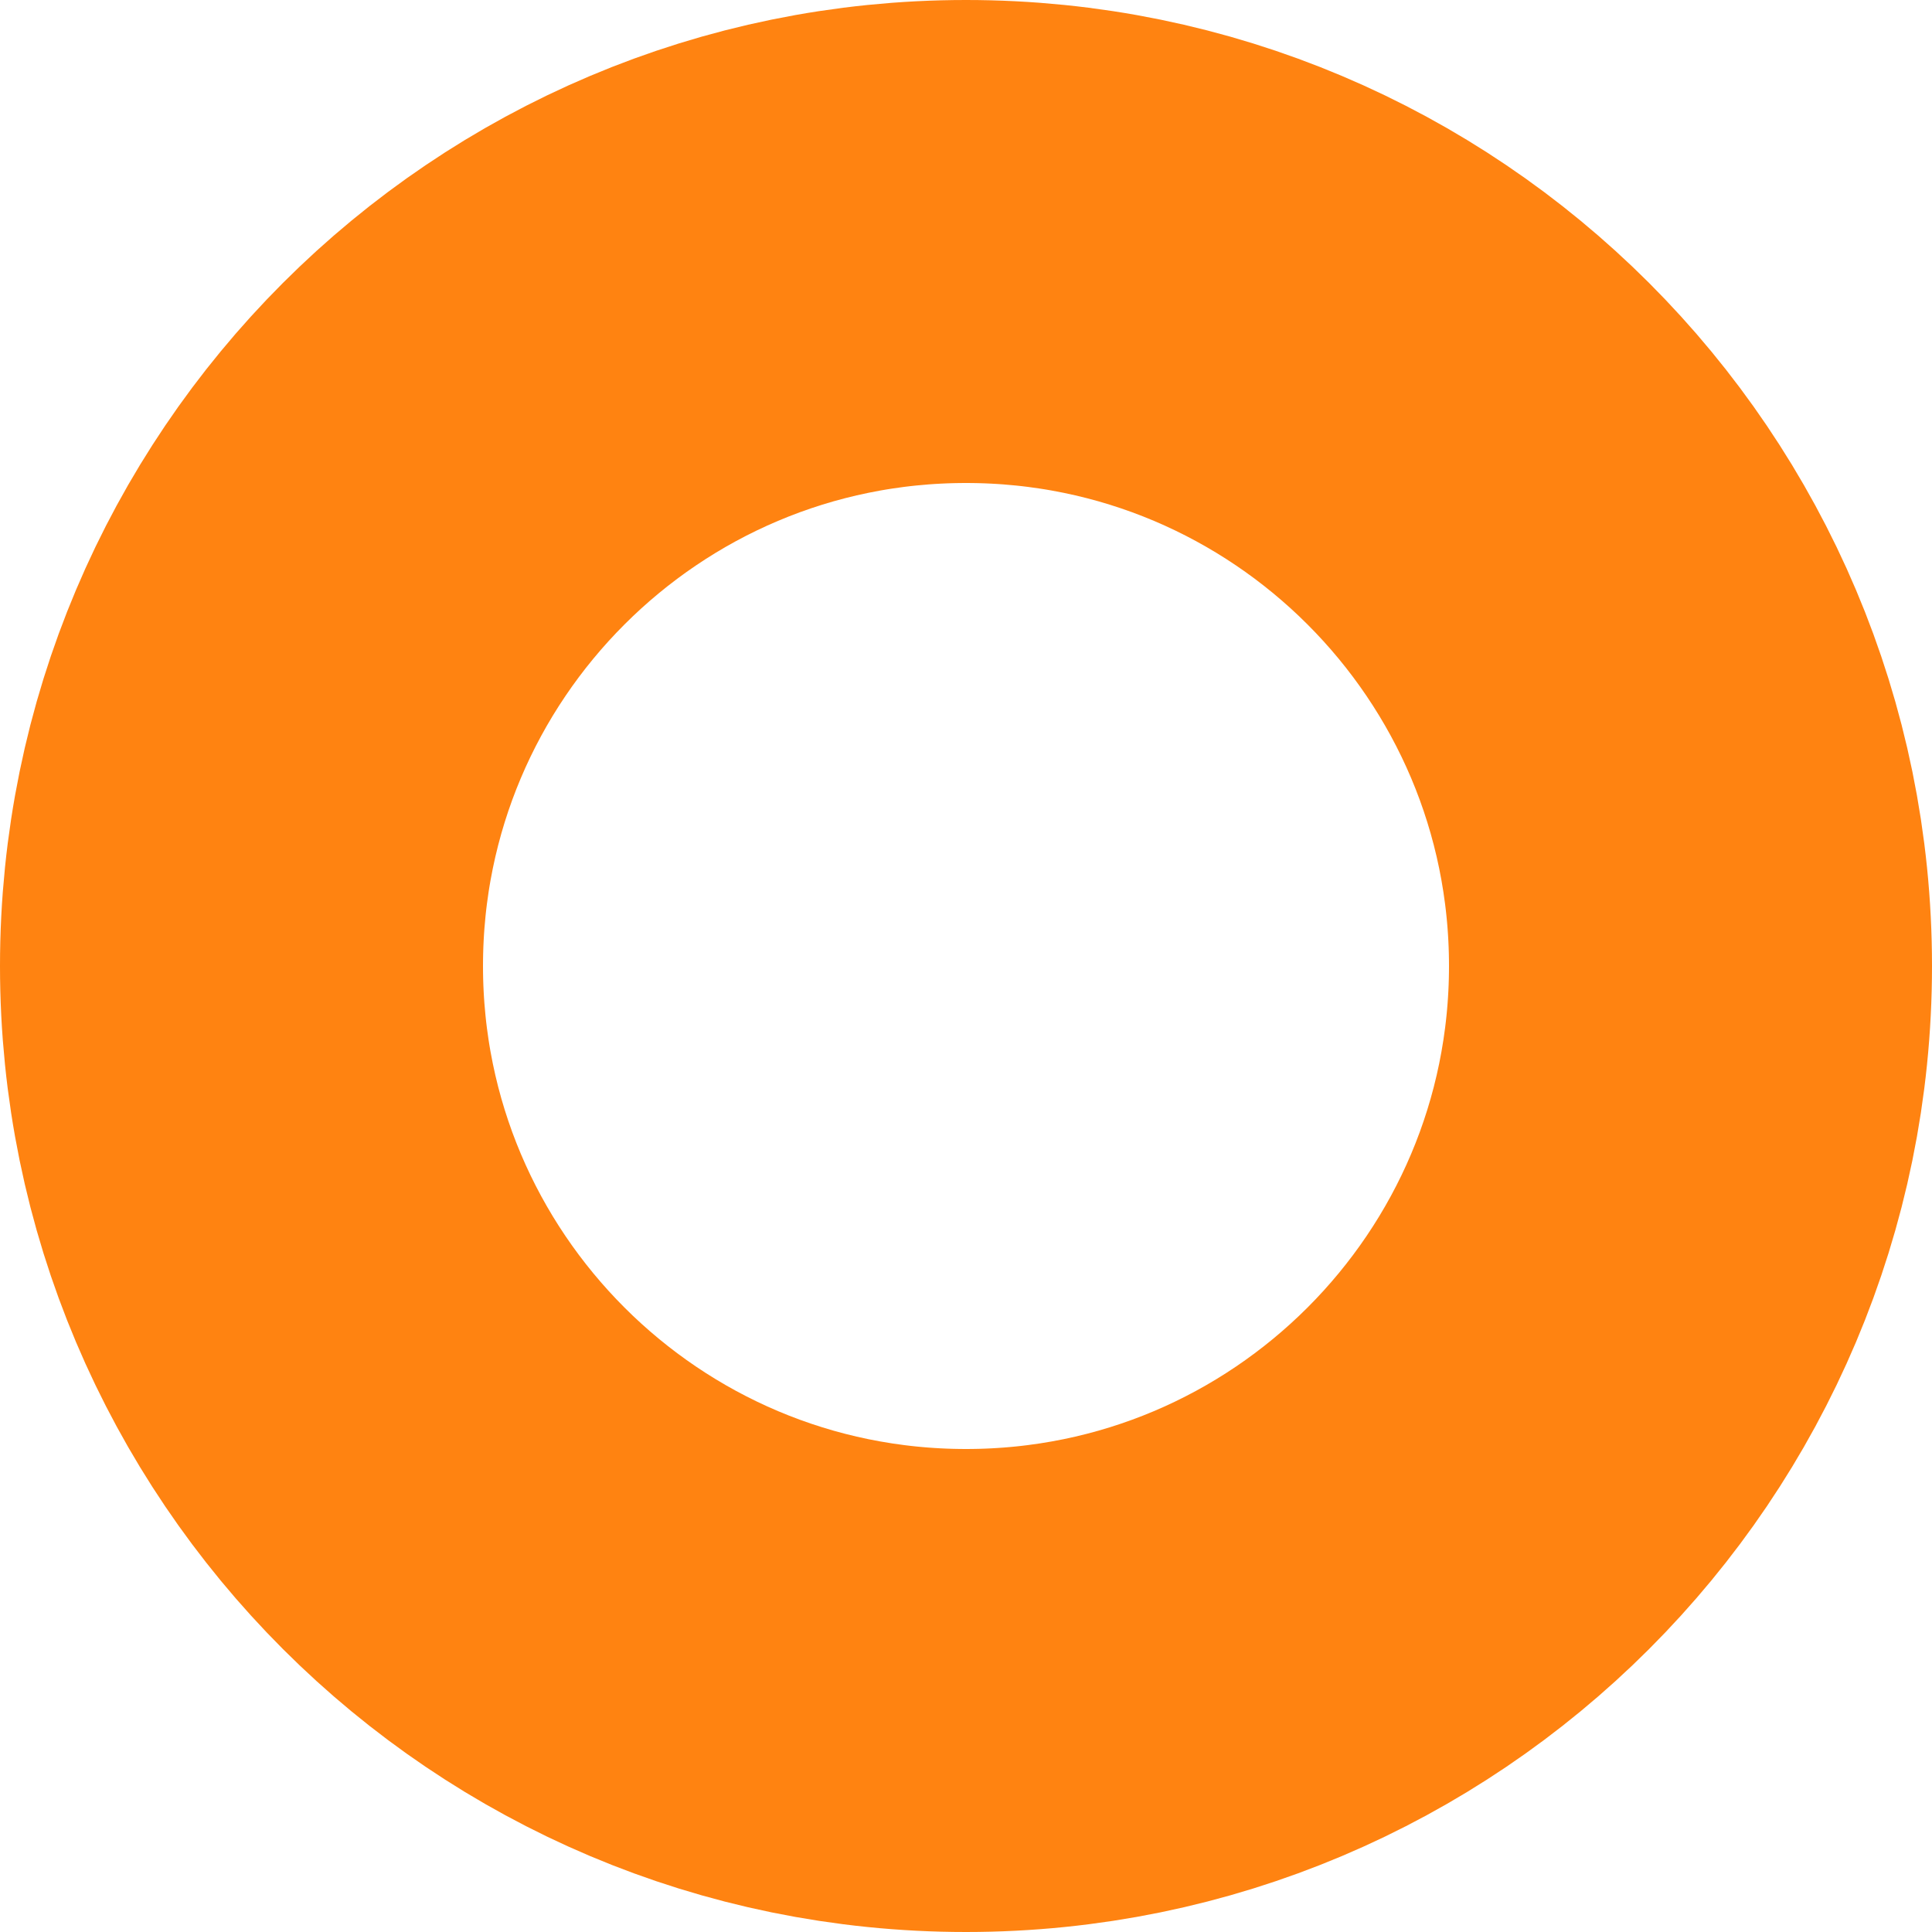
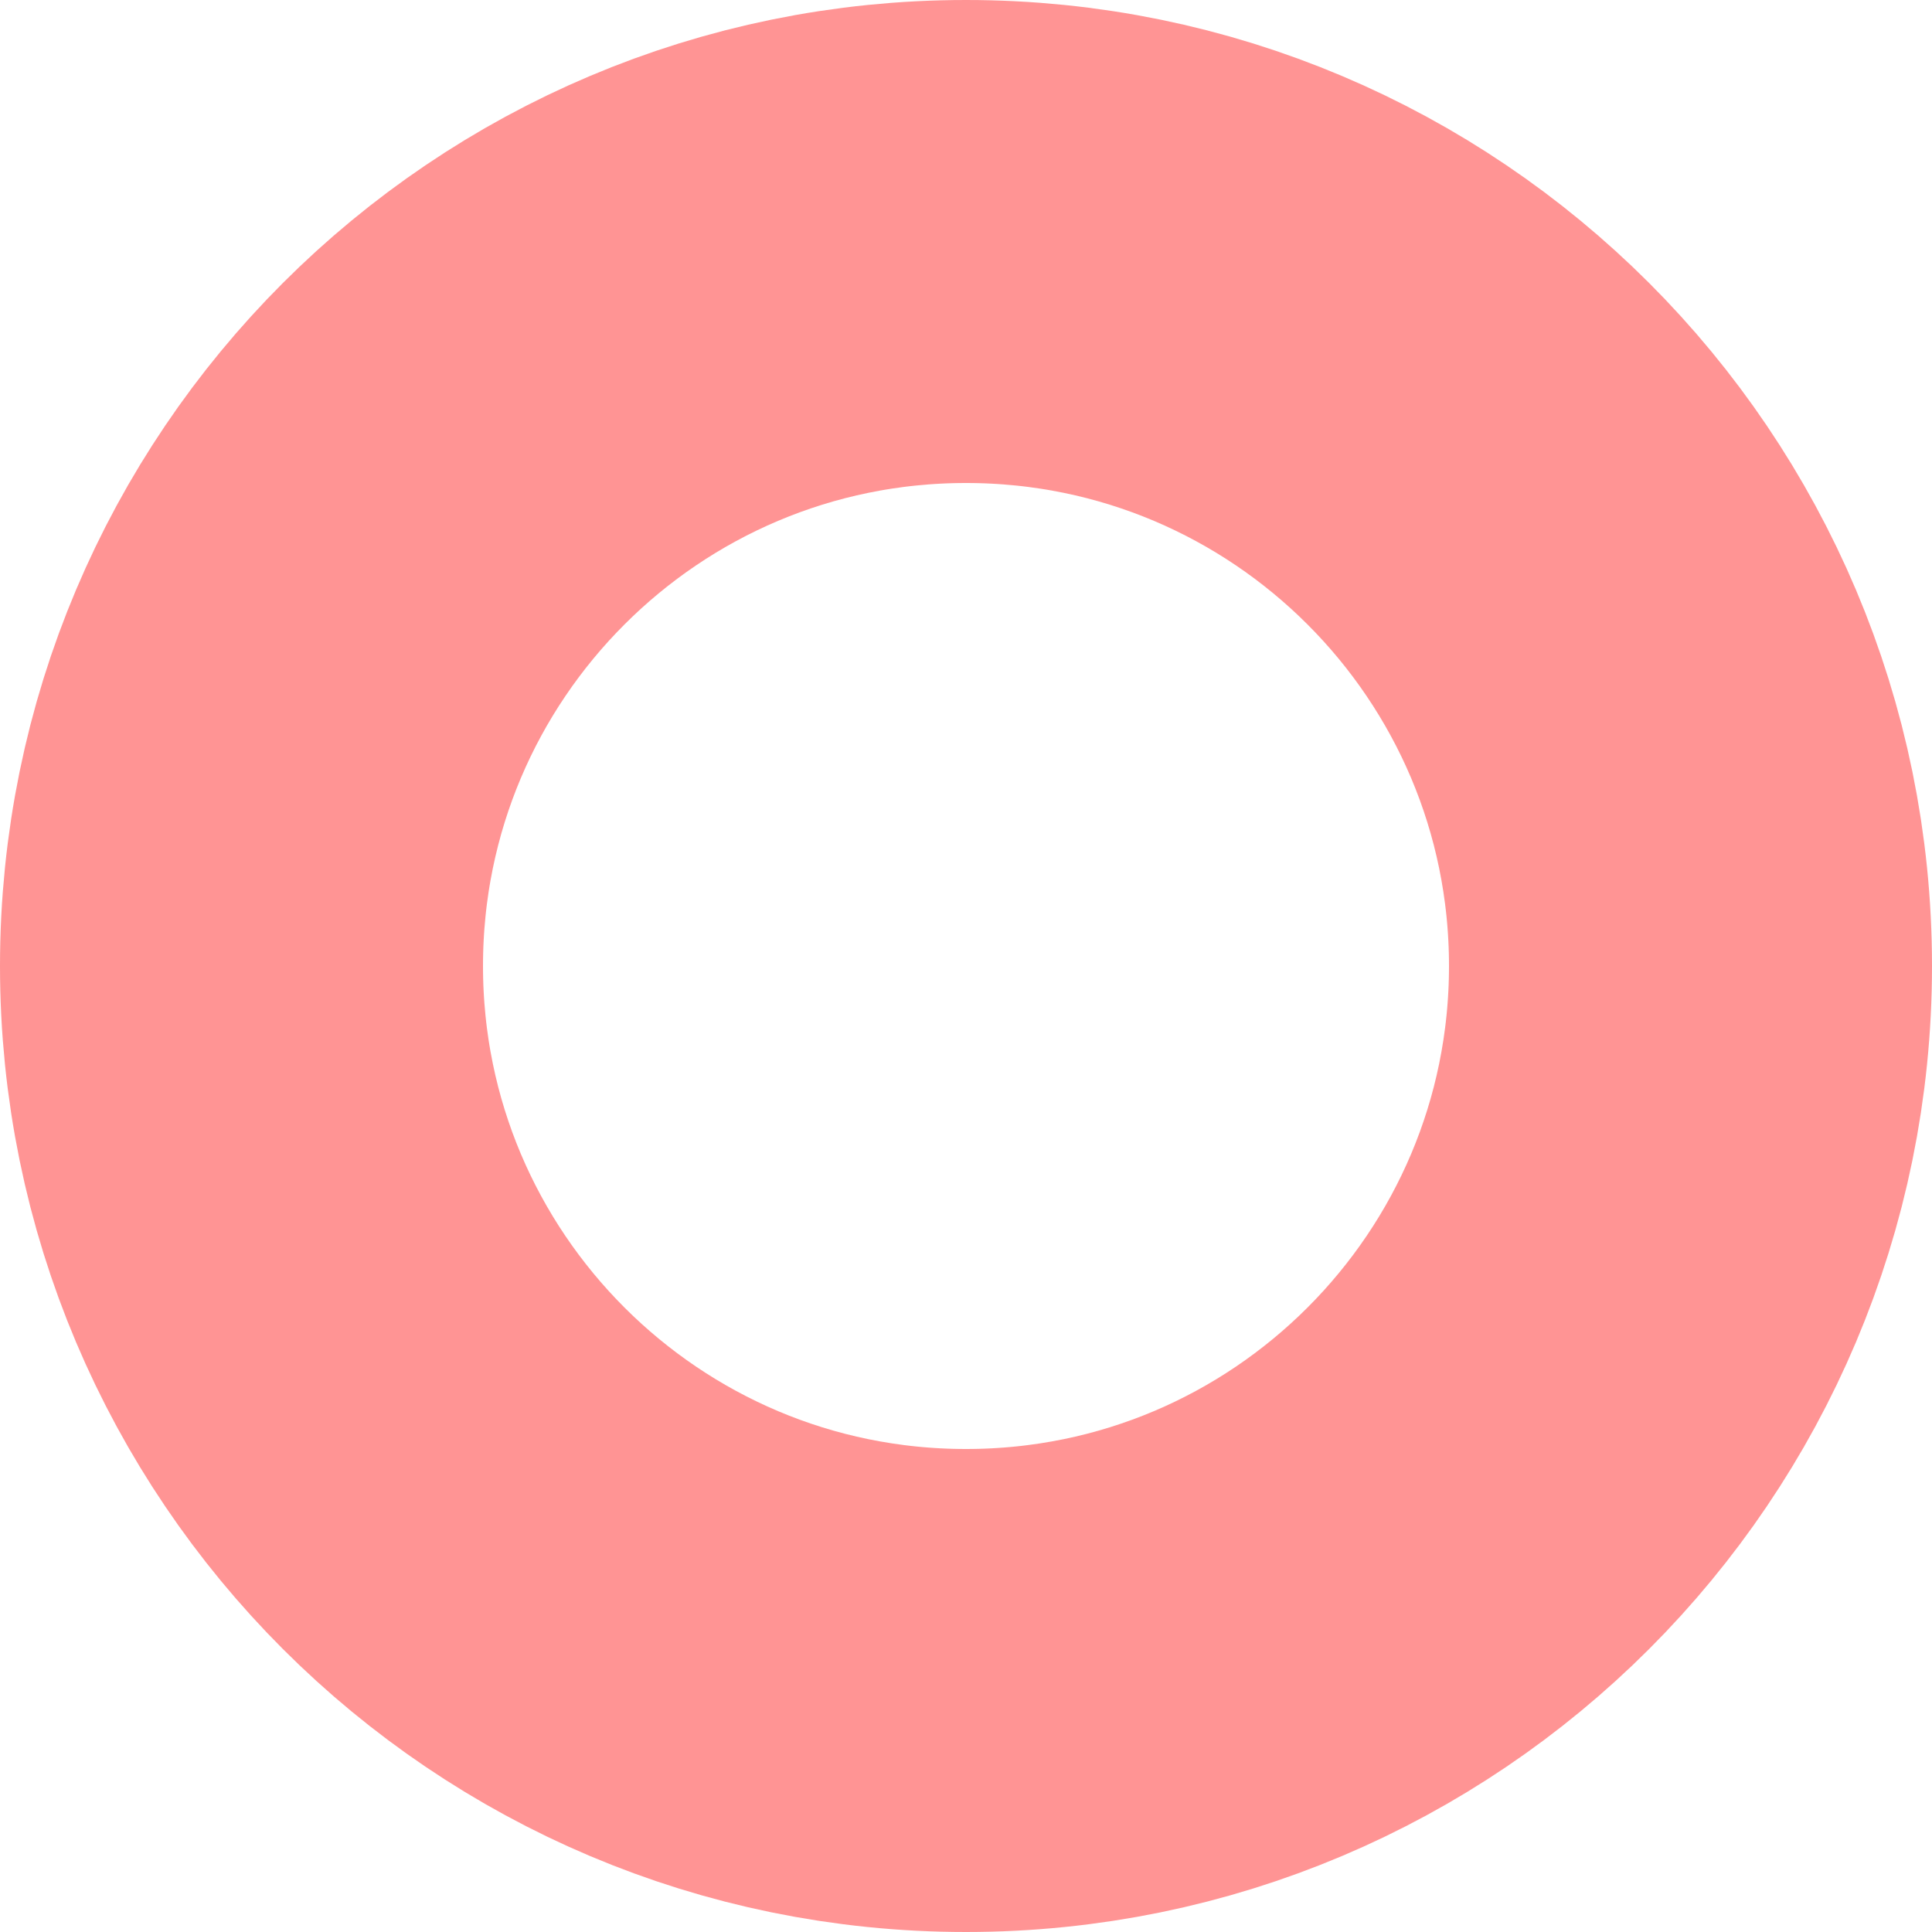
<svg xmlns="http://www.w3.org/2000/svg" width="12" height="12" viewBox="0 0 12 12" fill="none">
-   <circle cx="6" cy="6" r="4.5" stroke="#FF8311" stroke-width="3" />
+   <circle cx="6" cy="6" r="4.5" stroke="#FF9494" stroke-width="3" />
</svg>
